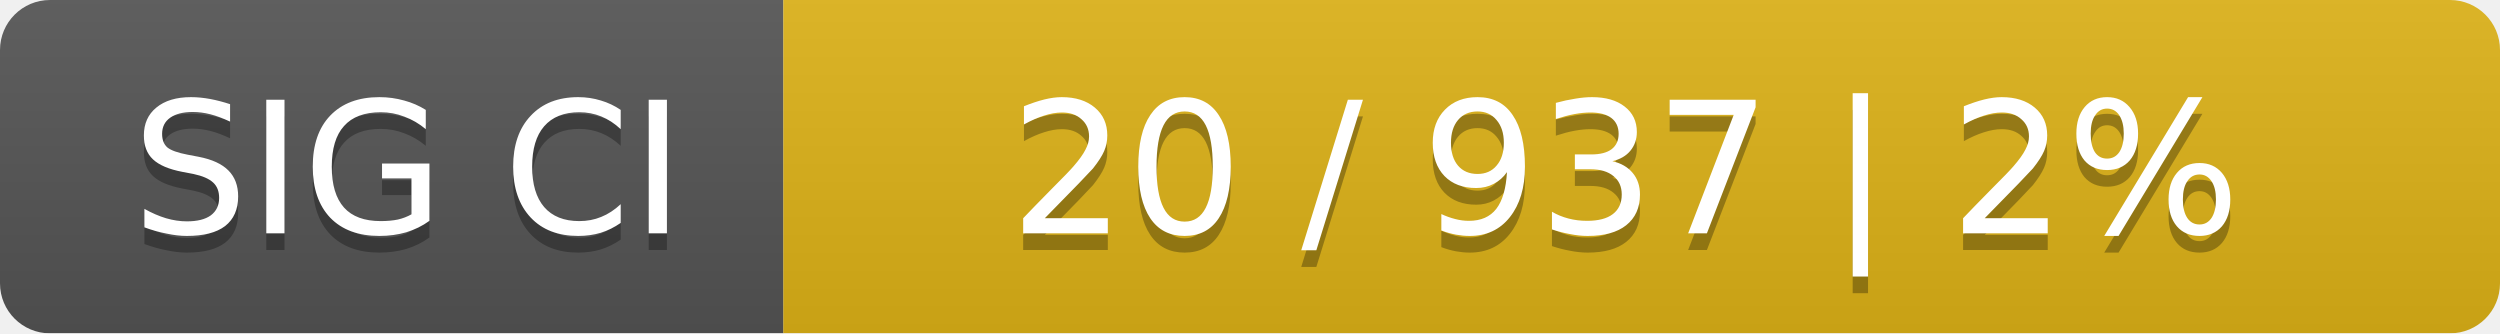
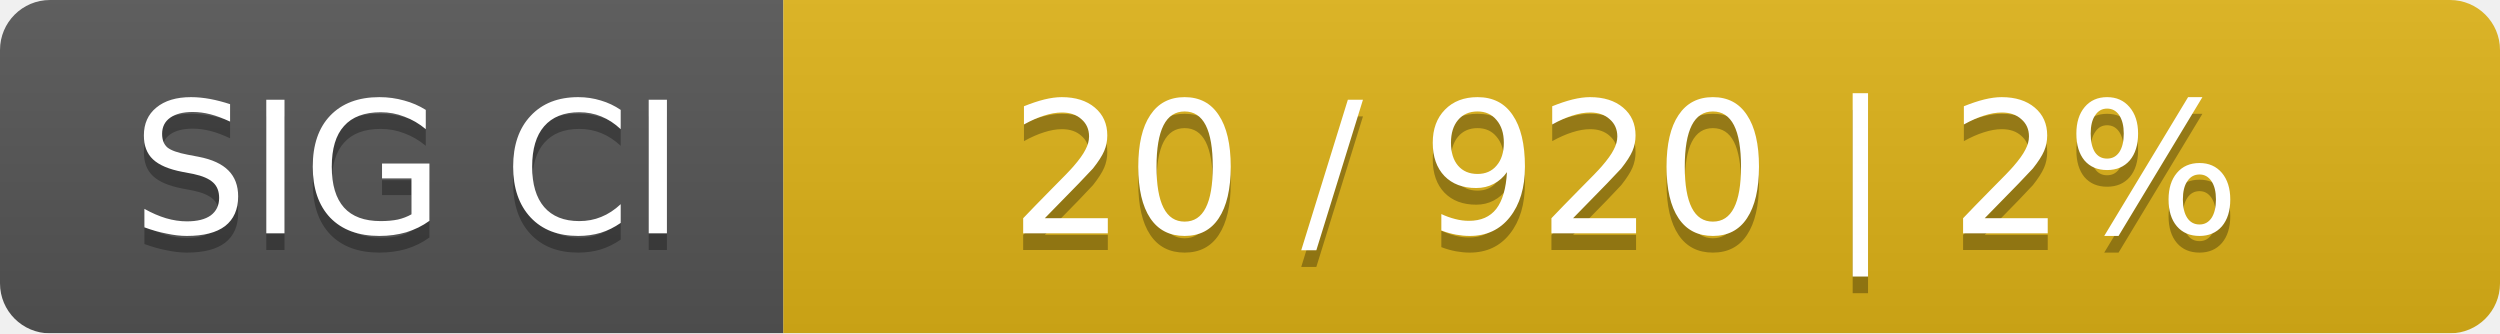
<svg xmlns="http://www.w3.org/2000/svg" width="150" height="20">
  <linearGradient id="smooth" x2="0" y2="100%">
    <stop offset="0" stop-color="#bbb" stop-opacity=".1" />
    <stop offset="1" stop-opacity=".1" />
  </linearGradient>
  <mask id="round">
    <rect width="150" height="20" rx="3" fill="#fff" />
  </mask>
  <g mask="url(#round)">
    <rect width="47" height="20" fill="#555" />
    <rect x="47" width="103" height="20" fill="#dfb317" />
    <rect width="150" height="20" fill="url(#smooth)" />
  </g>
  <g fill="#fff" text-anchor="middle" font-family="DejaVu Sans,Verdana,Geneva,sans-serif" font-size="11">
    <text x="24.5" y="15" fill="#010101" fill-opacity=".3">SIG CI</text>
    <text x="24.5" y="14">SIG CI</text>
-     <text x="97.5" y="15" fill="#010101" fill-opacity=".3">20 / 937    |    2%</text>
-     <text x="97.5" y="14">20 / 937    |    2%</text>
+     <text x="97.5" y="15" fill="#010101" fill-opacity=".3">20 / 920    |    2%</text>
+     <text x="97.5" y="14">20 / 920    |    2%</text>
  </g>
</svg>
